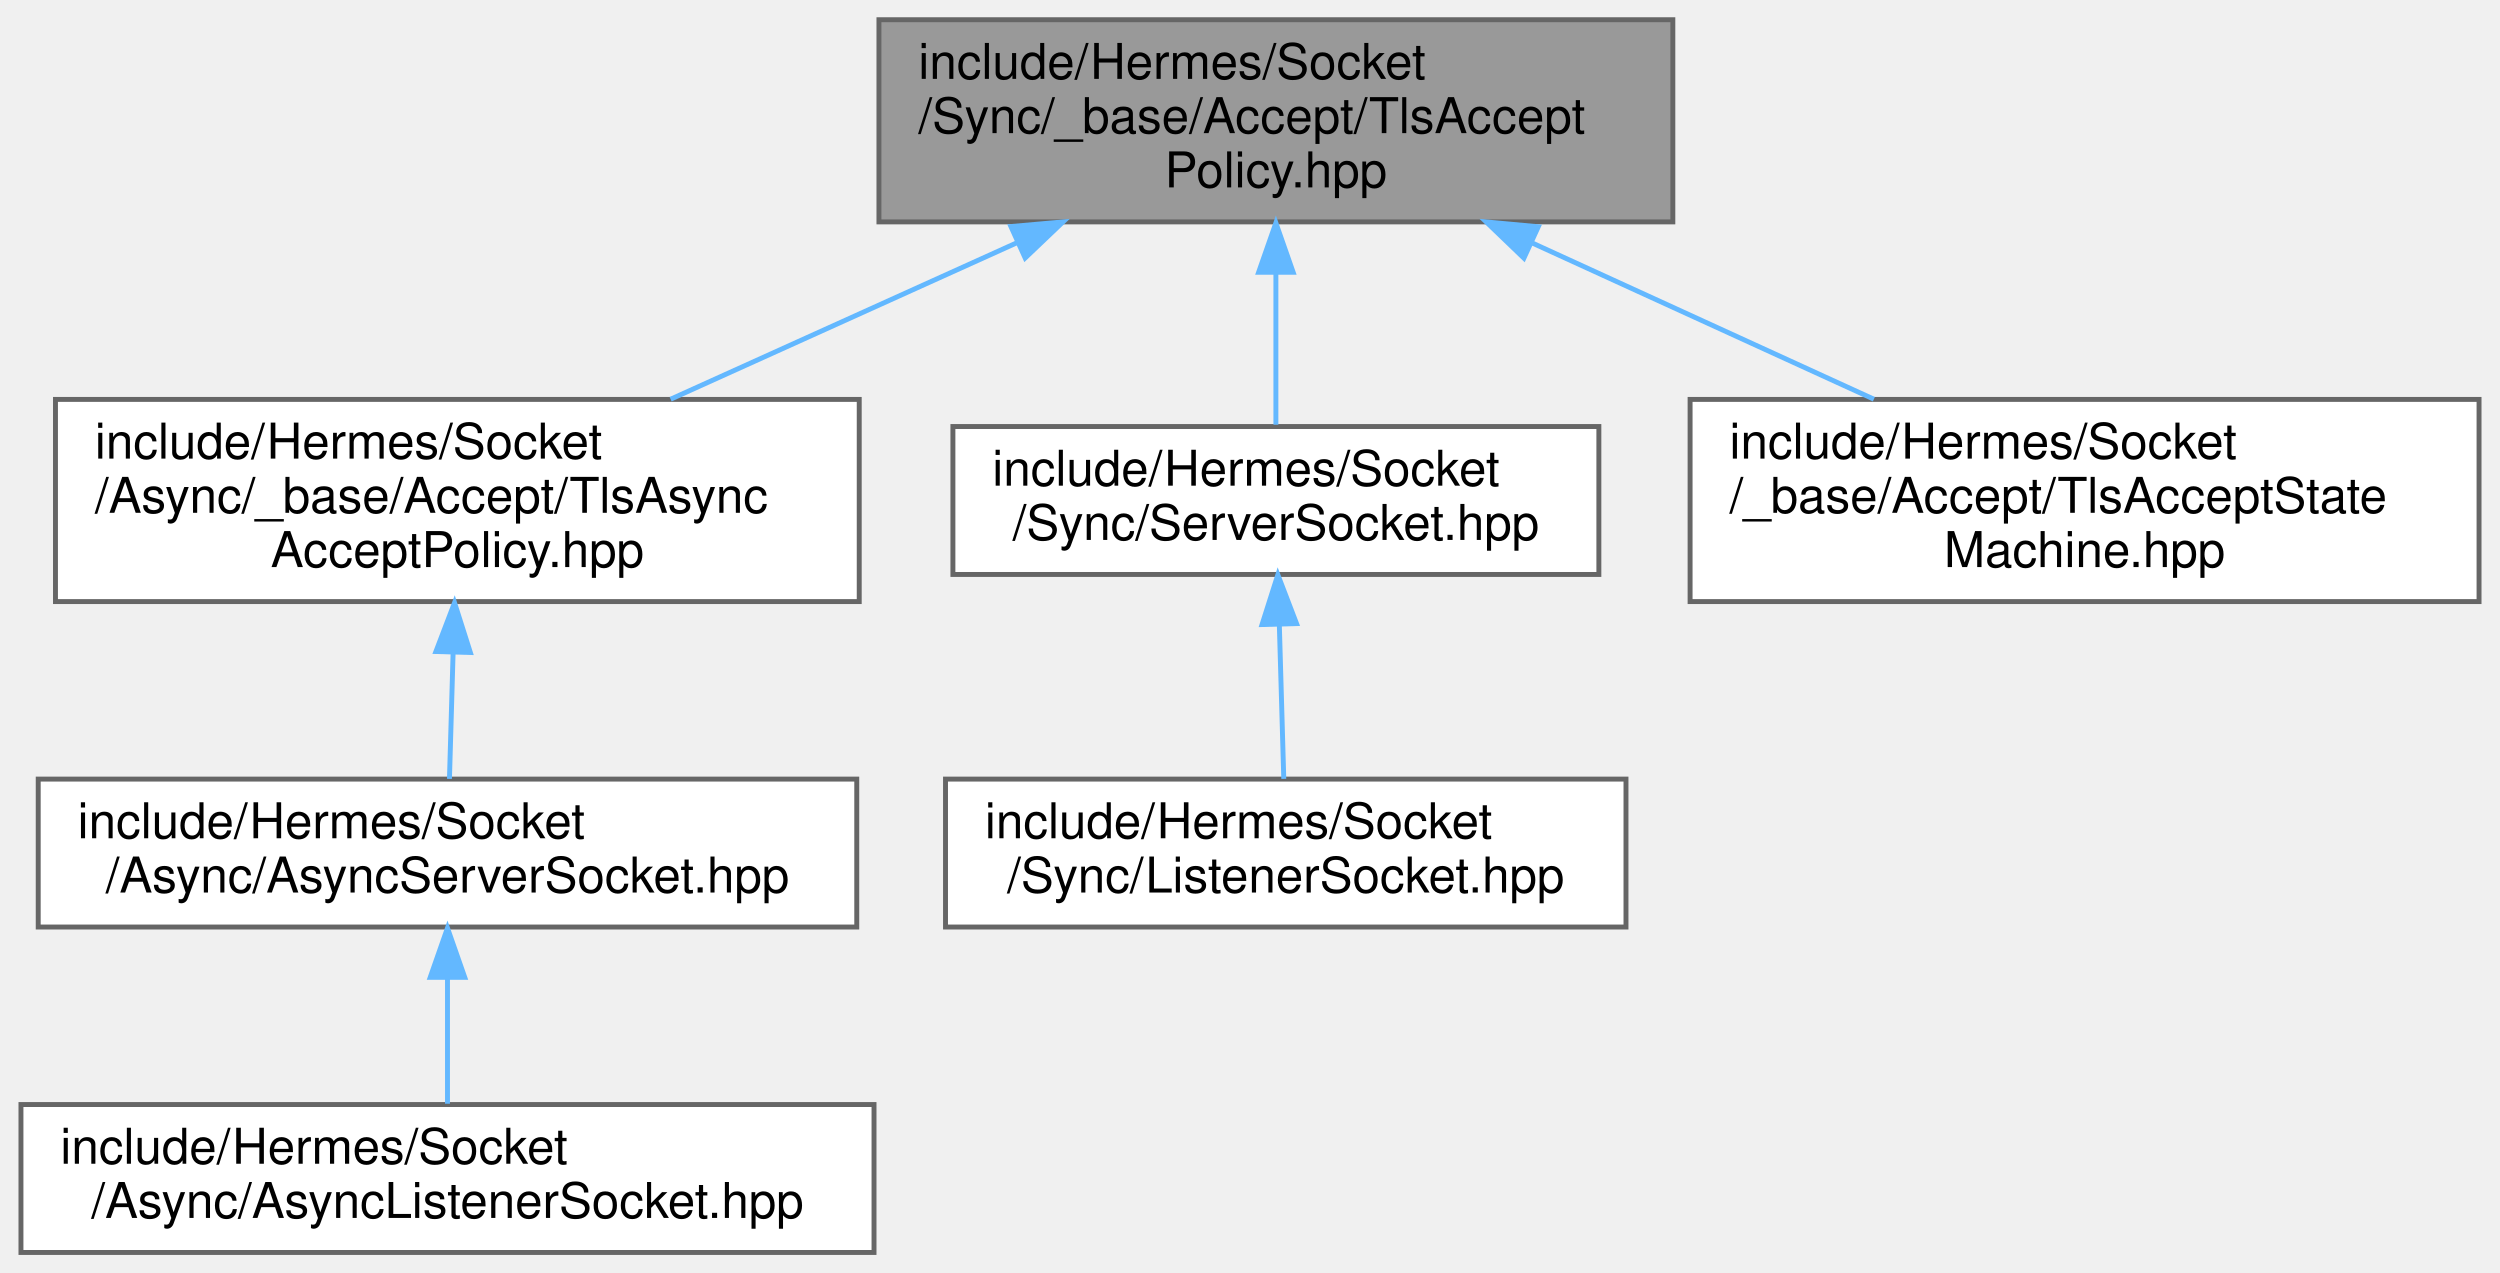
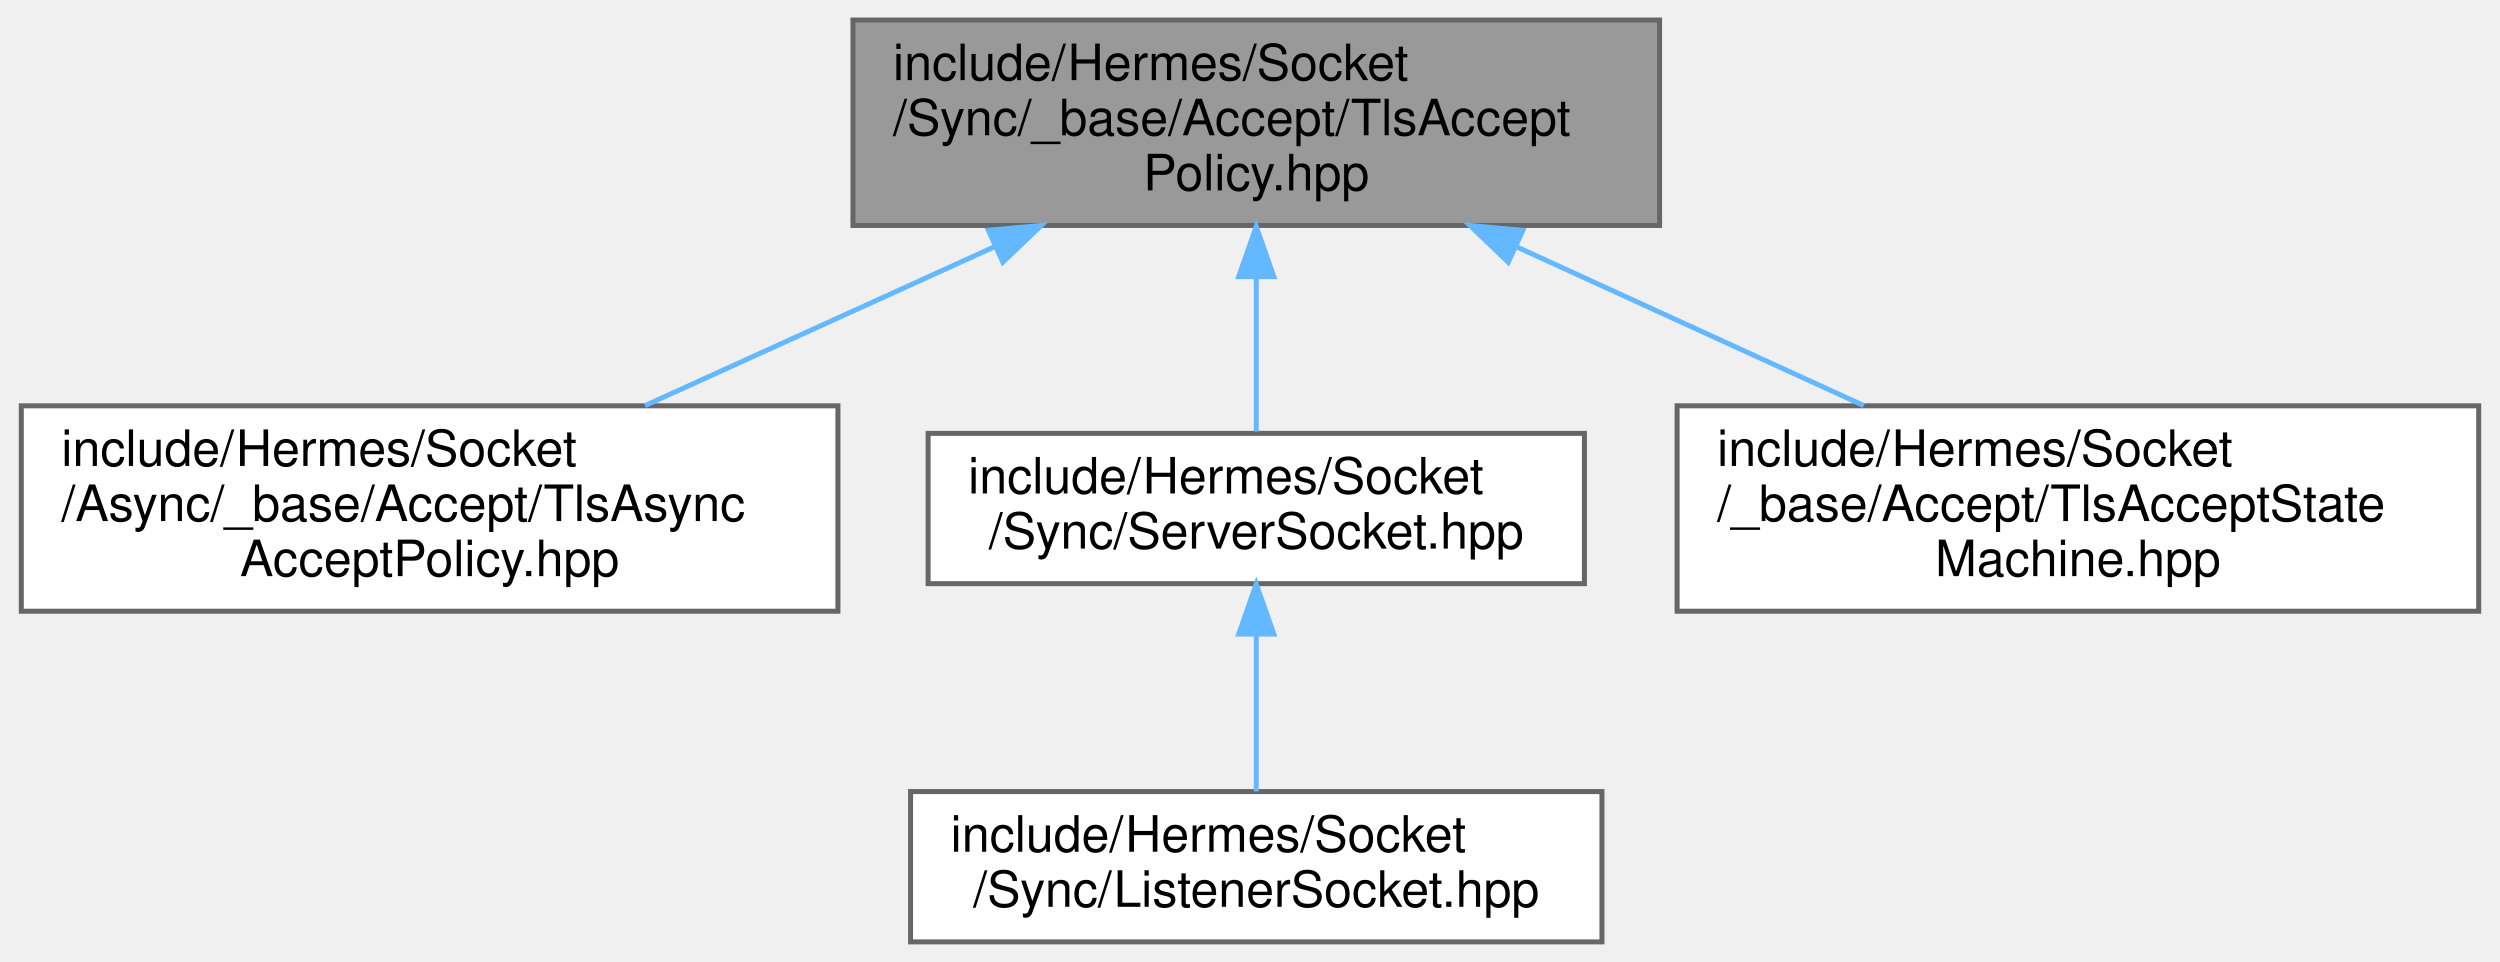
- <svg xmlns="http://www.w3.org/2000/svg" xmlns:xlink="http://www.w3.org/1999/xlink" width="507pt" height="258pt" viewBox="0.00 0.00 506.50 258.00">
-   <g id="graph0" class="graph" transform="scale(1 1) rotate(0) translate(4 254)">
+ <svg xmlns="http://www.w3.org/2000/svg" xmlns:xlink="http://www.w3.org/1999/xlink" width="499pt" height="192pt" viewBox="0.00 0.00 498.50 192.00">
+   <g id="graph0" class="graph" transform="scale(1 1) rotate(0) translate(4 188)">
    <g id="Node000001" class="node">
      <g id="a_Node000001">
        <a xlink:title=" ">
-           <polygon fill="#999999" stroke="#666666" points="335,-250 174,-250 174,-209 335,-209 335,-250" />
-           <text text-anchor="start" x="182" y="-238" font-family="Helvetica,sans-Serif" font-size="10.00">include/Hermes/Socket</text>
-           <text text-anchor="start" x="182" y="-227" font-family="Helvetica,sans-Serif" font-size="10.00">/Sync/_base/Accept/TlsAccept</text>
-           <text text-anchor="middle" x="254.5" y="-216" font-family="Helvetica,sans-Serif" font-size="10.00">Policy.hpp</text>
+           <polygon fill="#999999" stroke="#666666" points="327,-184 166,-184 166,-143 327,-143 327,-184" />
+           <text text-anchor="start" x="174" y="-172" font-family="Helvetica,sans-Serif" font-size="10.00">include/Hermes/Socket</text>
+           <text text-anchor="start" x="174" y="-161" font-family="Helvetica,sans-Serif" font-size="10.00">/Sync/_base/Accept/TlsAccept</text>
+           <text text-anchor="middle" x="246.5" y="-150" font-family="Helvetica,sans-Serif" font-size="10.00">Policy.hpp</text>
        </a>
      </g>
    </g>
    <g id="Node000002" class="node">
      <g id="a_Node000002">
        <a xlink:href="_tls_async_accept_policy_8hpp.html" target="_top" xlink:title=" ">
-           <polygon fill="white" stroke="#666666" points="170,-173 7,-173 7,-132 170,-132 170,-173" />
-           <text text-anchor="start" x="15" y="-161" font-family="Helvetica,sans-Serif" font-size="10.00">include/Hermes/Socket</text>
-           <text text-anchor="start" x="15" y="-150" font-family="Helvetica,sans-Serif" font-size="10.00">/Async/_base/Accept/TlsAsync</text>
-           <text text-anchor="middle" x="88.5" y="-139" font-family="Helvetica,sans-Serif" font-size="10.00">AcceptPolicy.hpp</text>
+           <polygon fill="white" stroke="#666666" points="163,-107 0,-107 0,-66 163,-66 163,-107" />
+           <text text-anchor="start" x="8" y="-95" font-family="Helvetica,sans-Serif" font-size="10.00">include/Hermes/Socket</text>
+           <text text-anchor="start" x="8" y="-84" font-family="Helvetica,sans-Serif" font-size="10.00">/Async/_base/Accept/TlsAsync</text>
+           <text text-anchor="middle" x="81.5" y="-73" font-family="Helvetica,sans-Serif" font-size="10.00">AcceptPolicy.hpp</text>
        </a>
      </g>
    </g>
    <g id="edge1_Node000001_Node000002" class="edge">
      <g id="a_edge1_Node000001_Node000002">
        <a xlink:title=" ">
-           <path fill="none" stroke="#63b8ff" d="M202.17,-204.86C179.51,-194.62 153.29,-182.77 131.75,-173.04" />
-           <polygon fill="#63b8ff" stroke="#63b8ff" points="200.76,-208.06 211.32,-208.99 203.65,-201.68 200.76,-208.06" />
+           <path fill="none" stroke="#63b8ff" d="M194.19,-138.72C171.73,-128.51 145.81,-116.73 124.49,-107.04" />
+           <polygon fill="#63b8ff" stroke="#63b8ff" points="193.03,-142.04 203.58,-142.99 195.92,-135.67 193.03,-142.04" />
+         </a>
+       </g>
+     </g>
+     <g id="Node000003" class="node">
+       <g id="a_Node000003">
+         <a xlink:href="_server_socket_8hpp.html" target="_top" xlink:title=" ">
+           <polygon fill="white" stroke="#666666" points="312,-101.5 181,-101.5 181,-71.5 312,-71.5 312,-101.5" />
+           <text text-anchor="start" x="189" y="-89.5" font-family="Helvetica,sans-Serif" font-size="10.00">include/Hermes/Socket</text>
+           <text text-anchor="middle" x="246.5" y="-78.5" font-family="Helvetica,sans-Serif" font-size="10.00">/Sync/ServerSocket.hpp</text>
+         </a>
+       </g>
+     </g>
+     <g id="edge2_Node000001_Node000003" class="edge">
+       <g id="a_edge2_Node000001_Node000003">
+         <a xlink:title=" ">
+           <path fill="none" stroke="#63b8ff" d="M246.5,-132.61C246.5,-122.01 246.5,-110.57 246.5,-101.86" />
+           <polygon fill="#63b8ff" stroke="#63b8ff" points="243,-132.79 246.5,-142.79 250,-132.79 243,-132.79" />
        </a>
      </g>
    </g>
    <g id="Node000005" class="node">
      <g id="a_Node000005">
-         <a xlink:href="_server_socket_8hpp.html" target="_top" xlink:title=" ">
-           <polygon fill="white" stroke="#666666" points="320,-167.5 189,-167.5 189,-137.5 320,-137.5 320,-167.5" />
-           <text text-anchor="start" x="197" y="-155.5" font-family="Helvetica,sans-Serif" font-size="10.00">include/Hermes/Socket</text>
-           <text text-anchor="middle" x="254.5" y="-144.5" font-family="Helvetica,sans-Serif" font-size="10.00">/Sync/ServerSocket.hpp</text>
+         <a xlink:href="_tls_accept_state_machine_8hpp.html" target="_top" xlink:title=" ">
+           <polygon fill="white" stroke="#666666" points="490.5,-107 330.5,-107 330.5,-66 490.5,-66 490.5,-107" />
+           <text text-anchor="start" x="338.5" y="-95" font-family="Helvetica,sans-Serif" font-size="10.00">include/Hermes/Socket</text>
+           <text text-anchor="start" x="338.5" y="-84" font-family="Helvetica,sans-Serif" font-size="10.00">/_base/Accept/TlsAcceptState</text>
+           <text text-anchor="middle" x="410.5" y="-73" font-family="Helvetica,sans-Serif" font-size="10.00">Machine.hpp</text>
        </a>
      </g>
    </g>
    <g id="edge4_Node000001_Node000005" class="edge">
      <g id="a_edge4_Node000001_Node000005">
        <a xlink:title=" ">
-           <path fill="none" stroke="#63b8ff" d="M254.5,-198.61C254.5,-188.01 254.5,-176.57 254.5,-167.86" />
-           <polygon fill="#63b8ff" stroke="#63b8ff" points="251,-198.79 254.5,-208.79 258,-198.79 251,-198.79" />
-         </a>
-       </g>
-     </g>
-     <g id="Node000007" class="node">
-       <g id="a_Node000007">
-         <a xlink:href="_tls_accept_state_machine_8hpp.html" target="_top" xlink:title=" ">
-           <polygon fill="white" stroke="#666666" points="498.5,-173 338.5,-173 338.5,-132 498.5,-132 498.5,-173" />
-           <text text-anchor="start" x="346.5" y="-161" font-family="Helvetica,sans-Serif" font-size="10.00">include/Hermes/Socket</text>
-           <text text-anchor="start" x="346.5" y="-150" font-family="Helvetica,sans-Serif" font-size="10.00">/_base/Accept/TlsAcceptState</text>
-           <text text-anchor="middle" x="418.5" y="-139" font-family="Helvetica,sans-Serif" font-size="10.00">Machine.hpp</text>
-         </a>
-       </g>
-     </g>
-     <g id="edge6_Node000001_Node000007" class="edge">
-       <g id="a_edge6_Node000001_Node000007">
-         <a xlink:title=" ">
-           <path fill="none" stroke="#63b8ff" d="M306.49,-204.72C328.82,-194.51 354.58,-182.73 375.77,-173.04" />
-           <polygon fill="#63b8ff" stroke="#63b8ff" points="304.8,-201.65 297.16,-208.99 307.71,-208.01 304.8,-201.65" />
-         </a>
-       </g>
-     </g>
-     <g id="Node000003" class="node">
-       <g id="a_Node000003">
-         <a xlink:href="_async_server_socket_8hpp.html" target="_top" xlink:title=" ">
-           <polygon fill="white" stroke="#666666" points="169.5,-96 3.5,-96 3.5,-66 169.5,-66 169.5,-96" />
-           <text text-anchor="start" x="11.5" y="-84" font-family="Helvetica,sans-Serif" font-size="10.00">include/Hermes/Socket</text>
-           <text text-anchor="middle" x="86.5" y="-73" font-family="Helvetica,sans-Serif" font-size="10.00">/Async/AsyncServerSocket.hpp</text>
-         </a>
-       </g>
-     </g>
-     <g id="edge2_Node000002_Node000003" class="edge">
-       <g id="a_edge2_Node000002_Node000003">
-         <a xlink:title=" ">
-           <path fill="none" stroke="#63b8ff" d="M87.64,-121.66C87.39,-112.76 87.12,-103.42 86.9,-96.04" />
-           <polygon fill="#63b8ff" stroke="#63b8ff" points="84.15,-121.87 87.93,-131.77 91.14,-121.67 84.15,-121.87" />
+           <path fill="none" stroke="#63b8ff" d="M298.49,-138.72C320.82,-128.51 346.58,-116.73 367.77,-107.04" />
+           <polygon fill="#63b8ff" stroke="#63b8ff" points="296.8,-135.65 289.16,-142.99 299.71,-142.01 296.8,-135.65" />
        </a>
      </g>
    </g>
    <g id="Node000004" class="node">
      <g id="a_Node000004">
-         <a xlink:href="_async_listener_socket_8hpp.html" target="_top" xlink:title=" ">
-           <polygon fill="white" stroke="#666666" points="173,-30 0,-30 0,0 173,0 173,-30" />
-           <text text-anchor="start" x="8" y="-18" font-family="Helvetica,sans-Serif" font-size="10.00">include/Hermes/Socket</text>
-           <text text-anchor="middle" x="86.5" y="-7" font-family="Helvetica,sans-Serif" font-size="10.00">/Async/AsyncListenerSocket.hpp</text>
+         <a xlink:href="_listener_socket_8hpp.html" target="_top" xlink:title=" ">
+           <polygon fill="white" stroke="#666666" points="315.5,-30 177.5,-30 177.5,0 315.5,0 315.5,-30" />
+           <text text-anchor="start" x="185.5" y="-18" font-family="Helvetica,sans-Serif" font-size="10.00">include/Hermes/Socket</text>
+           <text text-anchor="middle" x="246.5" y="-7" font-family="Helvetica,sans-Serif" font-size="10.00">/Sync/ListenerSocket.hpp</text>
        </a>
      </g>
    </g>
    <g id="edge3_Node000003_Node000004" class="edge">
      <g id="a_edge3_Node000003_Node000004">
        <a xlink:title=" ">
-           <path fill="none" stroke="#63b8ff" d="M86.5,-55.54C86.5,-46.96 86.5,-37.61 86.5,-30.16" />
-           <polygon fill="#63b8ff" stroke="#63b8ff" points="83,-55.8 86.5,-65.8 90,-55.8 83,-55.8" />
-         </a>
-       </g>
-     </g>
-     <g id="Node000006" class="node">
-       <g id="a_Node000006">
-         <a xlink:href="_listener_socket_8hpp.html" target="_top" xlink:title=" ">
-           <polygon fill="white" stroke="#666666" points="325.5,-96 187.5,-96 187.5,-66 325.5,-66 325.5,-96" />
-           <text text-anchor="start" x="195.5" y="-84" font-family="Helvetica,sans-Serif" font-size="10.00">include/Hermes/Socket</text>
-           <text text-anchor="middle" x="256.5" y="-73" font-family="Helvetica,sans-Serif" font-size="10.00">/Sync/ListenerSocket.hpp</text>
-         </a>
-       </g>
-     </g>
-     <g id="edge5_Node000005_Node000006" class="edge">
-       <g id="a_edge5_Node000005_Node000006">
-         <a xlink:title=" ">
-           <path fill="none" stroke="#63b8ff" d="M255.2,-127.25C255.5,-116.81 255.84,-104.99 256.1,-96.04" />
-           <polygon fill="#63b8ff" stroke="#63b8ff" points="251.69,-127.34 254.9,-137.44 258.69,-127.54 251.69,-127.34" />
+           <path fill="none" stroke="#63b8ff" d="M246.5,-61.25C246.5,-50.81 246.5,-38.99 246.5,-30.04" />
+           <polygon fill="#63b8ff" stroke="#63b8ff" points="243,-61.44 246.5,-71.44 250,-61.44 243,-61.44" />
        </a>
      </g>
    </g>
  </g>
</svg>
